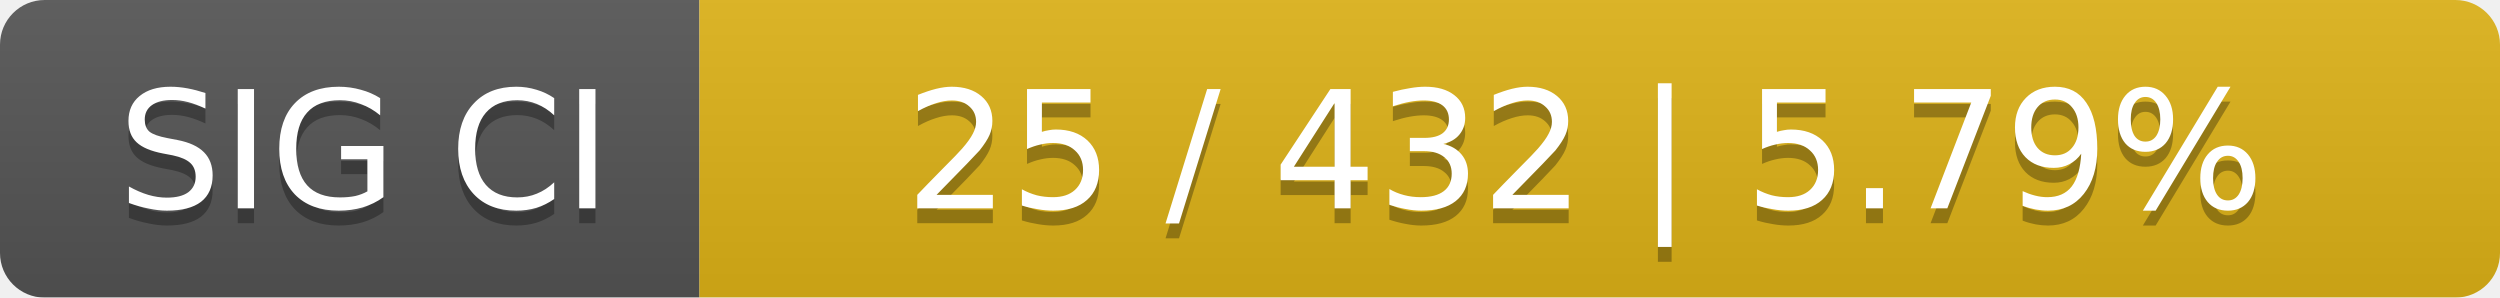
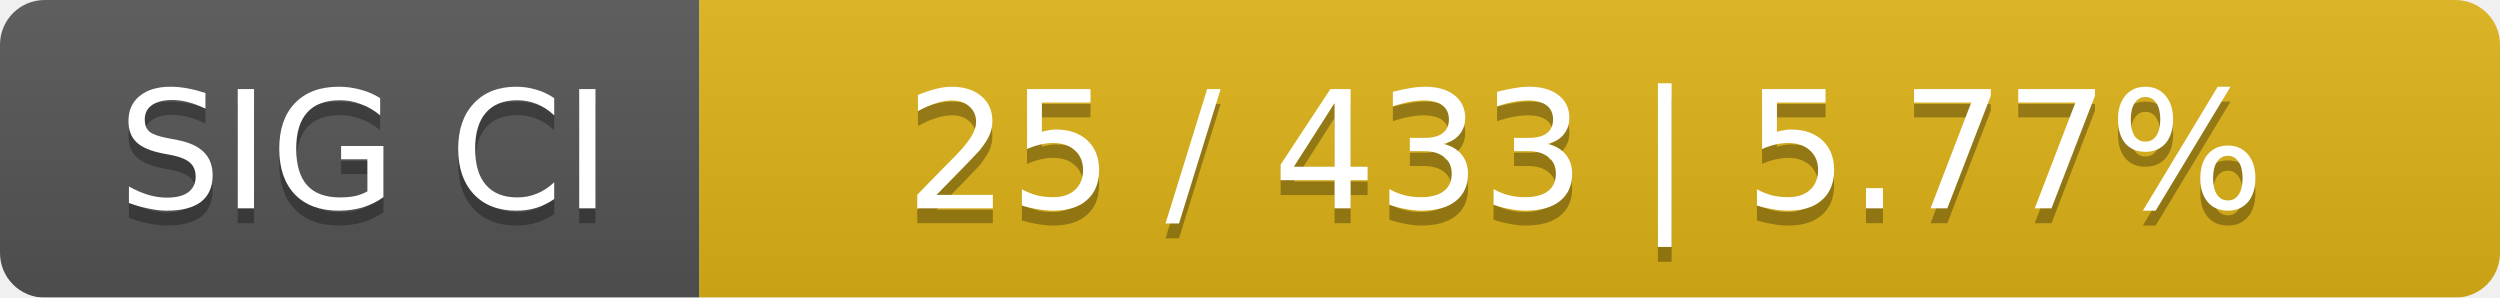
<svg xmlns="http://www.w3.org/2000/svg" width="168" height="20">
  <linearGradient id="smooth" x2="0" y2="100%">
    <stop offset="0" stop-color="#bbb" stop-opacity=".1" />
    <stop offset="1" stop-opacity=".1" />
  </linearGradient>
  <mask id="round">
    <rect width="168" height="20" rx="3" fill="#fff" />
  </mask>
  <g mask="url(#round)">
    <rect width="47" height="20" fill="#555" />
    <rect x="47" width="121" height="20" fill="#dfb317" />
    <rect width="168" height="20" fill="url(#smooth)" />
  </g>
  <g fill="#fff" text-anchor="middle" font-family="DejaVu Sans,Verdana,Geneva,sans-serif" font-size="11">
    <text x="24.5" y="15" fill="#010101" fill-opacity=".3">SIG CI</text>
    <text x="24.5" y="14">SIG CI</text>
-     <text x="106.5" y="15" fill="#010101" fill-opacity=".3">25 / 432    |    5.79%</text>
-     <text x="106.5" y="14">25 / 432    |    5.79%</text>
+     <text x="106.5" y="15" fill="#010101" fill-opacity=".3">25 / 433    |    5.77%</text>
+     <text x="106.5" y="14">25 / 433    |    5.77%</text>
  </g>
</svg>
